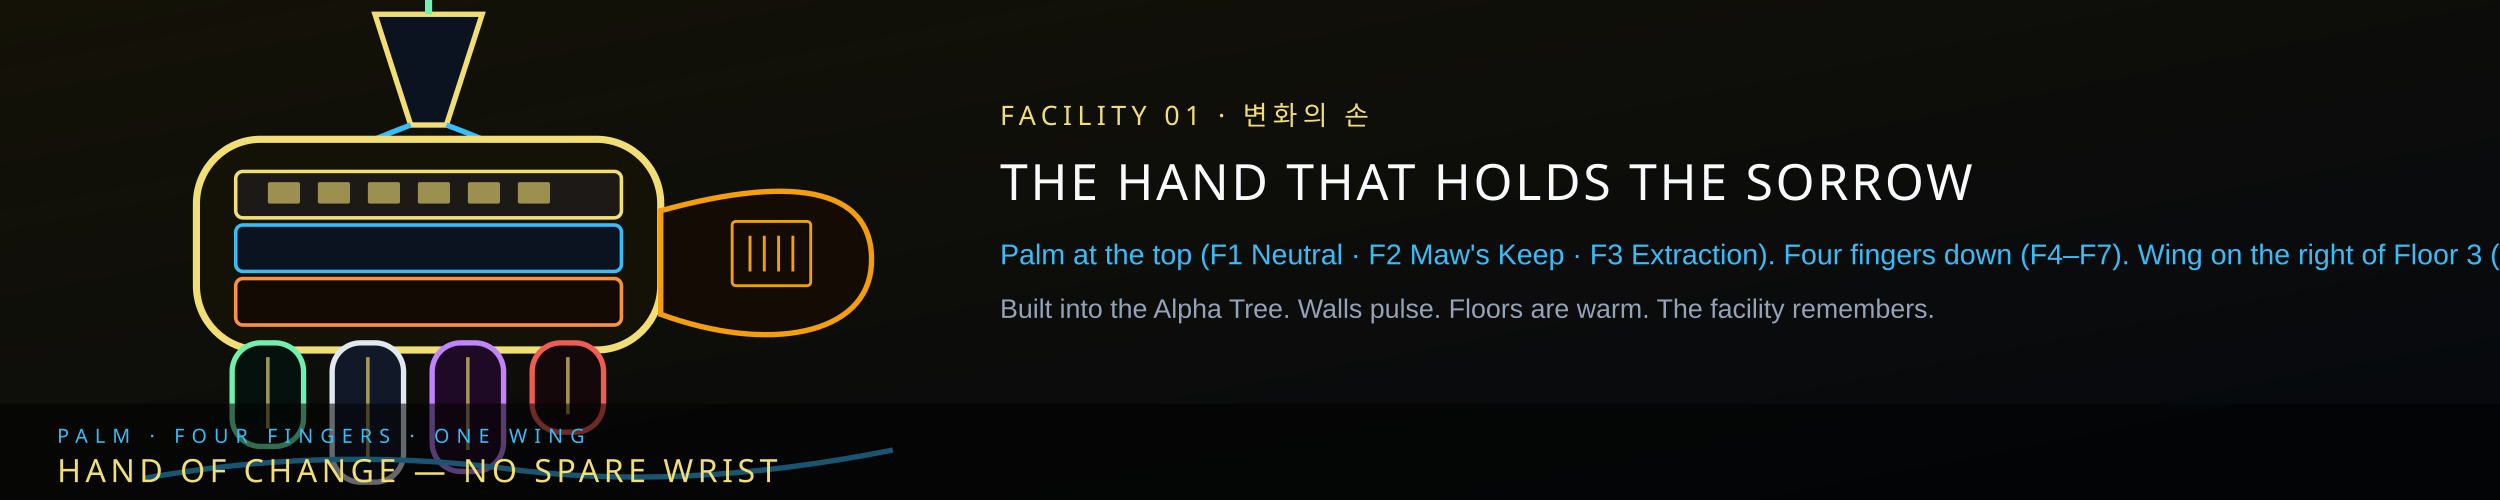
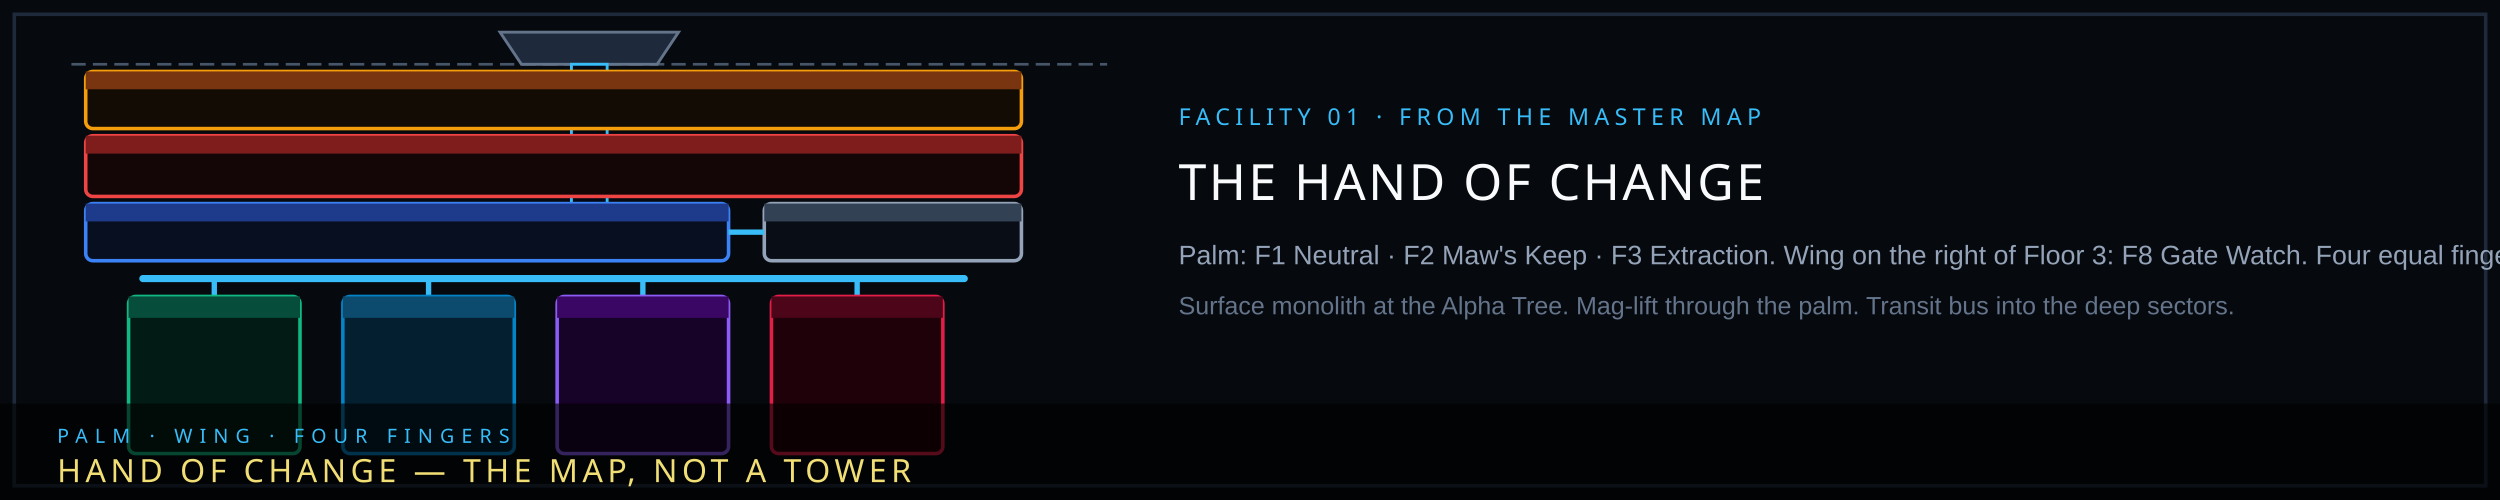
- <svg xmlns="http://www.w3.org/2000/svg" viewBox="0 0 1400 280" width="1400" height="280" role="img" aria-label="Hand of Change — palm at the top, fingers into the dark">
-   <defs>
-     <linearGradient id="hbbg" x1="0" y1="0" x2="1" y2="1">
-       <stop offset="0" stop-color="#141207" />
-       <stop offset="1" stop-color="#05080e" />
-     </linearGradient>
-   </defs>
-   <rect width="1400" height="280" fill="url(#hbbg)" />
-   <path d="M210 8 L270 8 L250 70 L230 70 Z" fill="#0b1220" stroke="#f1df76" stroke-width="3" />
-   <path d="M240 8 V0" stroke="#71efaf" stroke-width="4" />
-   <path d="M230 70 Q150 100 110 140 M250 70 Q330 100 370 140" fill="none" stroke="#38bdf8" stroke-width="3" />
-   <rect x="110" y="78" width="260" height="118" rx="36" fill="#141207" stroke="#f1df76" stroke-width="4" />
-   <rect x="132" y="96" width="216" height="26" rx="4" fill="#1c1917" stroke="#f1df76" stroke-width="2" />
-   <rect x="132" y="126" width="216" height="26" rx="4" fill="#0b1220" stroke="#38bdf8" stroke-width="2" />
-   <rect x="132" y="156" width="216" height="26" rx="4" fill="#140a04" stroke="#fb923c" stroke-width="2" />
-   <g fill="#f1df76" opacity=".6">
-     <rect x="150" y="102" width="18" height="12" rx="1" />
-     <rect x="178" y="102" width="18" height="12" rx="1" />
-     <rect x="206" y="102" width="18" height="12" rx="1" />
-     <rect x="234" y="102" width="18" height="12" rx="1" />
-     <rect x="262" y="102" width="18" height="12" rx="1" />
-     <rect x="290" y="102" width="18" height="12" rx="1" />
-   </g>
-   <path d="M370 118 C450 96 490 108 488 148 C486 188 430 198 370 176 Z" fill="#140c04" stroke="#f59e0b" stroke-width="3" />
-   <g fill="none" stroke="#f59e0b" stroke-width="1.6">
-     <rect x="410" y="124" width="44" height="36" rx="2" />
-     <path d="M420 132 V152 M428 132 V152 M436 132 V152 M444 132 V152" />
-   </g>
-   <rect x="130" y="192" width="40" height="58" rx="16" fill="#04110c" stroke="#71efaf" stroke-width="3" />
-   <rect x="186" y="192" width="40" height="78" rx="16" fill="#111827" stroke="#e2e8f0" stroke-width="3" />
-   <rect x="242" y="192" width="40" height="72" rx="16" fill="#1e0a24" stroke="#c084fc" stroke-width="3" />
-   <rect x="298" y="192" width="40" height="50" rx="16" fill="#14080a" stroke="#ef5b55" stroke-width="3" />
-   <path d="M150 200 V240 M206 200 V258 M262 200 V252 M318 200 V232" stroke="#f1df76" stroke-width="2" opacity=".65" />
-   <path d="M80 268 Q180 250 280 262 Q380 276 500 252" fill="none" stroke="#38bdf8" stroke-width="3" />
-   <text x="560" y="70" fill="#f1df76" font-family="Impact, Arial Black, sans-serif" font-size="15" letter-spacing="3">FACILITY 01  ·  변화의 손</text>
-   <text x="560" y="112" fill="#f8fafc" font-family="Impact, Arial Black, sans-serif" font-size="28" letter-spacing="1.5">THE HAND THAT HOLDS THE SORROW</text>
-   <text x="560" y="148" fill="#38bdf8" font-family="Arial, sans-serif" font-size="16">Palm at the top (F1 Neutral · F2 Maw's Keep · F3 Extraction). Four fingers down (F4–F7). Wing on the right of Floor 3 (F8 Gate Watch).</text>
-   <text x="560" y="178" fill="#94a3b8" font-family="Arial, sans-serif" font-size="15">Built into the Alpha Tree. Walls pulse. Floors are warm. The facility remembers.</text>
-   <rect x="0" y="226" width="1400" height="54" fill="#000" opacity=".55" />
-   <text x="32" y="248" fill="#38bdf8" font-family="Impact, Arial Black, sans-serif" font-size="11" letter-spacing="4">PALM  ·  FOUR FINGERS  ·  ONE WING</text>
-   <text x="32" y="270" fill="#f1df76" font-family="Impact, Arial Black, sans-serif" font-size="18" letter-spacing="2.5">HAND OF CHANGE  —  NO SPARE WRIST</text>
+ <svg xmlns="http://www.w3.org/2000/svg" viewBox="0 0 1400 280" width="1400" height="280" role="img" aria-label="Hand of Change — master map cutaway">
+   <rect width="1400" height="280" fill="#06090e" />
+   <rect x="8" y="8" width="1384" height="264" fill="none" stroke="#1e293b" stroke-width="2" />
+   <line x1="40" y1="36" x2="620" y2="36" stroke="#475569" stroke-width="1.5" stroke-dasharray="8 4" />
+   <path d="M280 18 L380 18 L368 36 L292 36 Z" fill="#1e293b" stroke="#64748b" stroke-width="1.6" />
+   <rect x="320" y="36" width="20" height="108" fill="#030712" stroke="#38bdf8" stroke-width="1.6" />
+   <rect x="48" y="40" width="524" height="32" rx="4" fill="#120c04" stroke="#f59e0b" stroke-width="2" />
+   <rect x="48" y="40" width="524" height="10" fill="#78350f" />
+   <rect x="48" y="76" width="524" height="34" rx="4" fill="#140606" stroke="#ef4444" stroke-width="2" />
+   <rect x="48" y="76" width="524" height="10" fill="#7f1d1d" />
+   <rect x="48" y="114" width="360" height="32" rx="4" fill="#080f21" stroke="#3b82f6" stroke-width="2" />
+   <rect x="48" y="114" width="360" height="10" fill="#1e3a8a" />
+   <rect x="428" y="114" width="144" height="32" rx="4" fill="#090d15" stroke="#94a3b8" stroke-width="2" />
+   <rect x="428" y="114" width="144" height="10" fill="#334155" />
+   <line x1="408" y1="130" x2="428" y2="130" stroke="#38bdf8" stroke-width="3" />
+   <path d="M80 156 H540" stroke="#38bdf8" stroke-width="4" stroke-linecap="round" />
+   <line x1="120" y1="156" x2="120" y2="166" stroke="#38bdf8" stroke-width="3" />
+   <line x1="240" y1="156" x2="240" y2="166" stroke="#38bdf8" stroke-width="3" />
+   <line x1="360" y1="156" x2="360" y2="166" stroke="#38bdf8" stroke-width="3" />
+   <line x1="480" y1="156" x2="480" y2="166" stroke="#38bdf8" stroke-width="3" />
+   <rect x="72" y="166" width="96" height="88" rx="4" fill="#021c15" stroke="#10b981" stroke-width="2" />
+   <rect x="72" y="166" width="96" height="12" fill="#064e3b" />
+   <rect x="192" y="166" width="96" height="88" rx="4" fill="#031f30" stroke="#0284c7" stroke-width="2" />
+   <rect x="192" y="166" width="96" height="12" fill="#0c4a6e" />
+   <rect x="312" y="166" width="96" height="88" rx="4" fill="#170228" stroke="#8b5cf6" stroke-width="2" />
+   <rect x="312" y="166" width="96" height="12" fill="#3b0764" />
+   <rect x="432" y="166" width="96" height="88" rx="4" fill="#1f0109" stroke="#e11d48" stroke-width="2" />
+   <rect x="432" y="166" width="96" height="12" fill="#4c0519" />
+   <text x="660" y="70" fill="#38bdf8" font-family="Impact, Arial Black, sans-serif" font-size="13" letter-spacing="3">FACILITY 01  ·  FROM THE MASTER MAP</text>
+   <text x="660" y="112" fill="#f8fafc" font-family="Impact, Arial Black, sans-serif" font-size="28" letter-spacing="1.4">THE HAND OF CHANGE</text>
+   <text x="660" y="148" fill="#94a3b8" font-family="Arial, sans-serif" font-size="15">Palm: F1 Neutral · F2 Maw's Keep · F3 Extraction. Wing on the right of Floor 3: F8 Gate Watch. Four equal finger shafts: F4–F7.</text>
+   <text x="660" y="176" fill="#64748b" font-family="Arial, sans-serif" font-size="14">Surface monolith at the Alpha Tree. Mag-lift through the palm. Transit bus into the deep sectors.</text>
+   <rect x="0" y="226" width="1400" height="54" fill="#000" opacity=".62" />
+   <text x="32" y="248" fill="#38bdf8" font-family="Impact, Arial Black, sans-serif" font-size="11" letter-spacing="4">PALM  ·  WING  ·  FOUR FINGERS</text>
+   <text x="32" y="270" fill="#f1df76" font-family="Impact, Arial Black, sans-serif" font-size="18" letter-spacing="2.5">HAND OF CHANGE  —  THE MAP, NOT A TOWER</text>
</svg>
